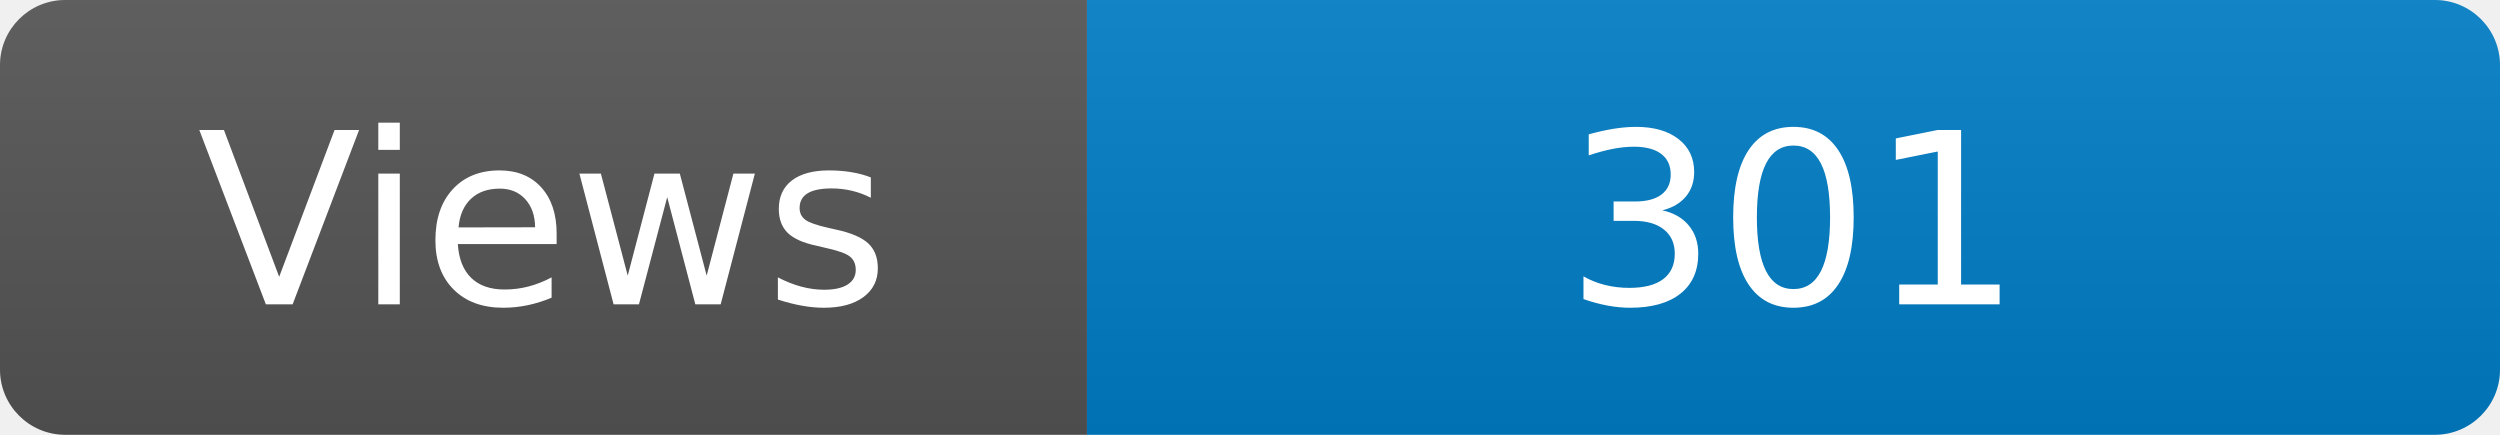
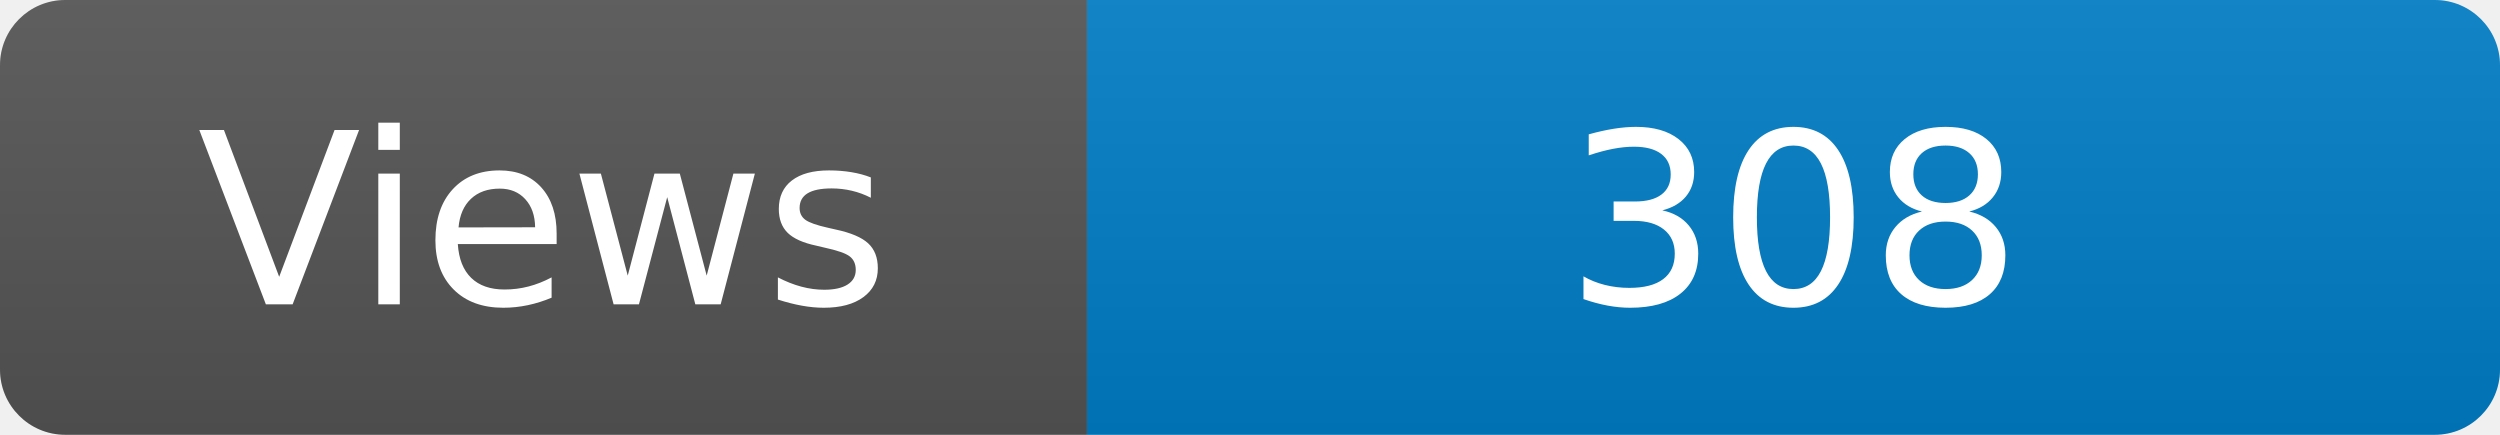
<svg xmlns="http://www.w3.org/2000/svg" width="115" height="20" role="img" aria-label="Maintained?: yes">
  <linearGradient id="s" x2="0" y2="100%">
    <stop offset="0" stop-color="#bbb" stop-opacity=".1" />
    <stop offset="1" stop-opacity=".1" />
  </linearGradient>
  <clipPath id="r">
    <rect width="115" height="20" rx="3" fill="#fff" />
  </clipPath>
  <g clip-path="url(#r)">
    <rect width="50" height="20" fill="#555" />
    <rect x="50" width="160" height="20" fill="#007ec6" />
    <rect width="115" height="20" fill="url(#s)" />
  </g>
  <g fill="#fff" text-anchor="middle" font-family="Verdana,Geneva,DejaVu Sans,sans-serif" font-size="110">
    <text x="250" y="140" transform="scale(.1)" fill="#fff">Views</text>
-     <text x="825" y="140" transform="scale(.1)" fill="#fff">301</text>
+     <text x="825" y="140" transform="scale(.1)" fill="#fff">308</text>
  </g>
</svg>
